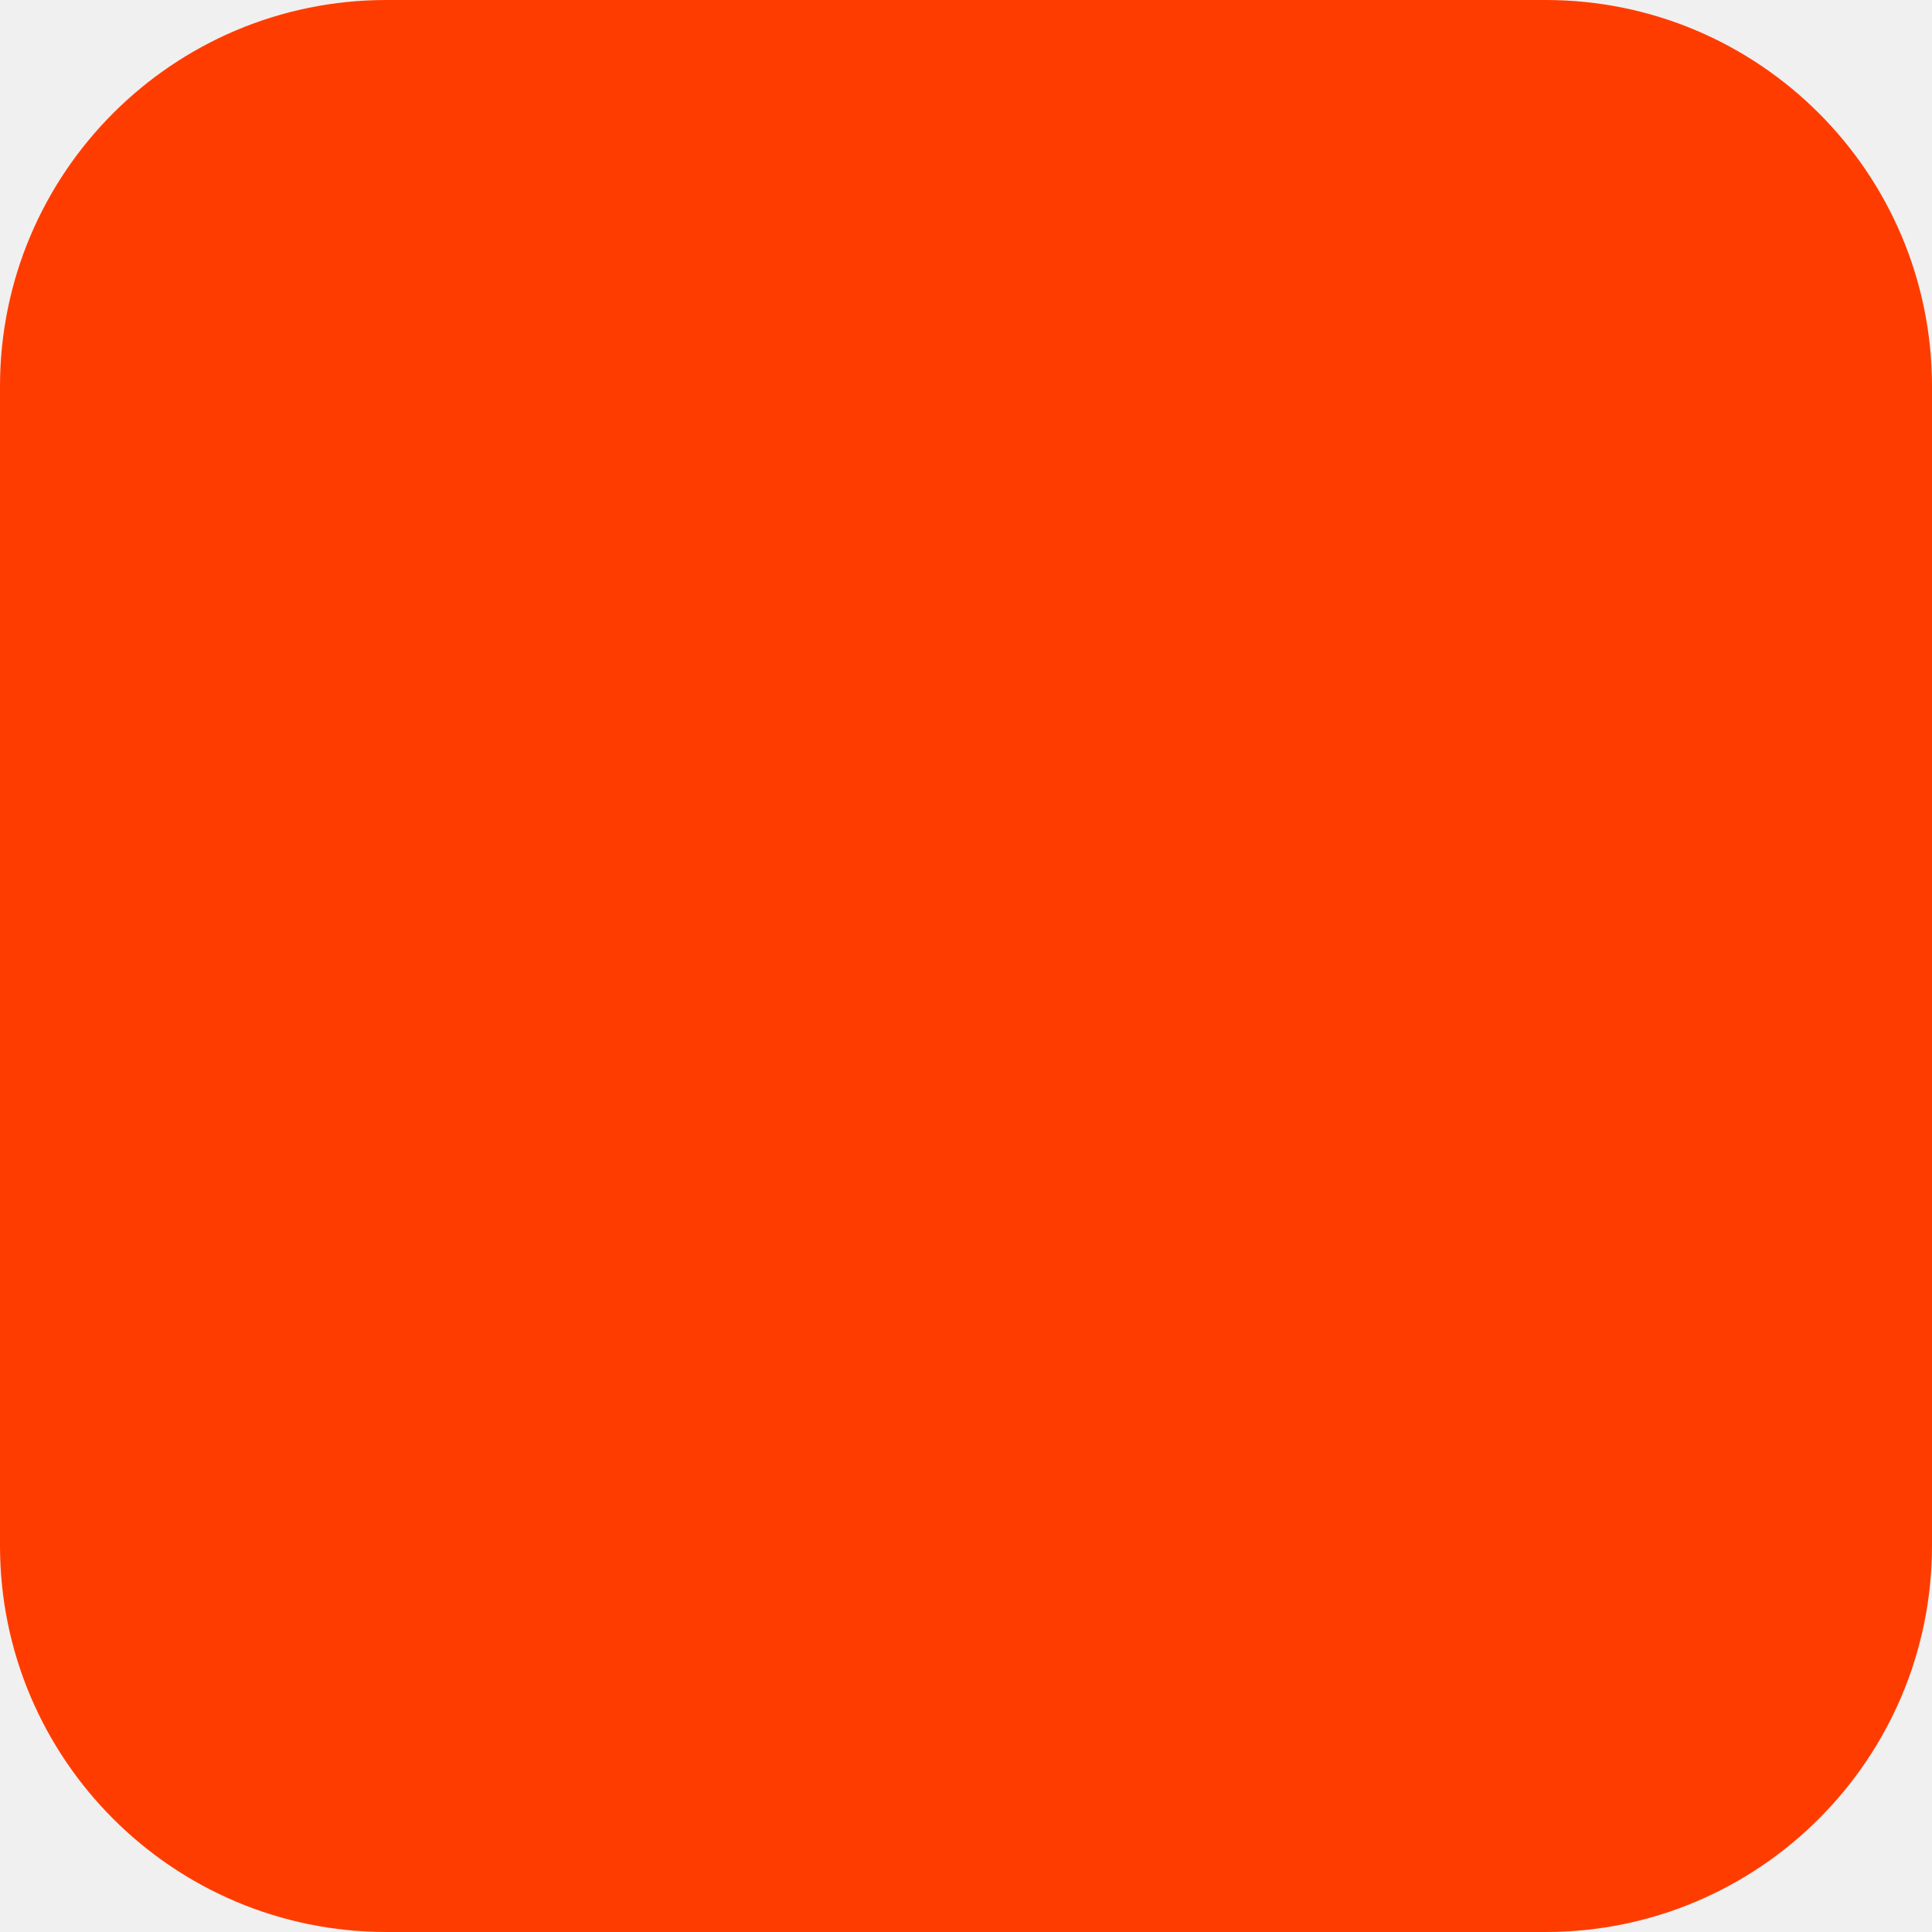
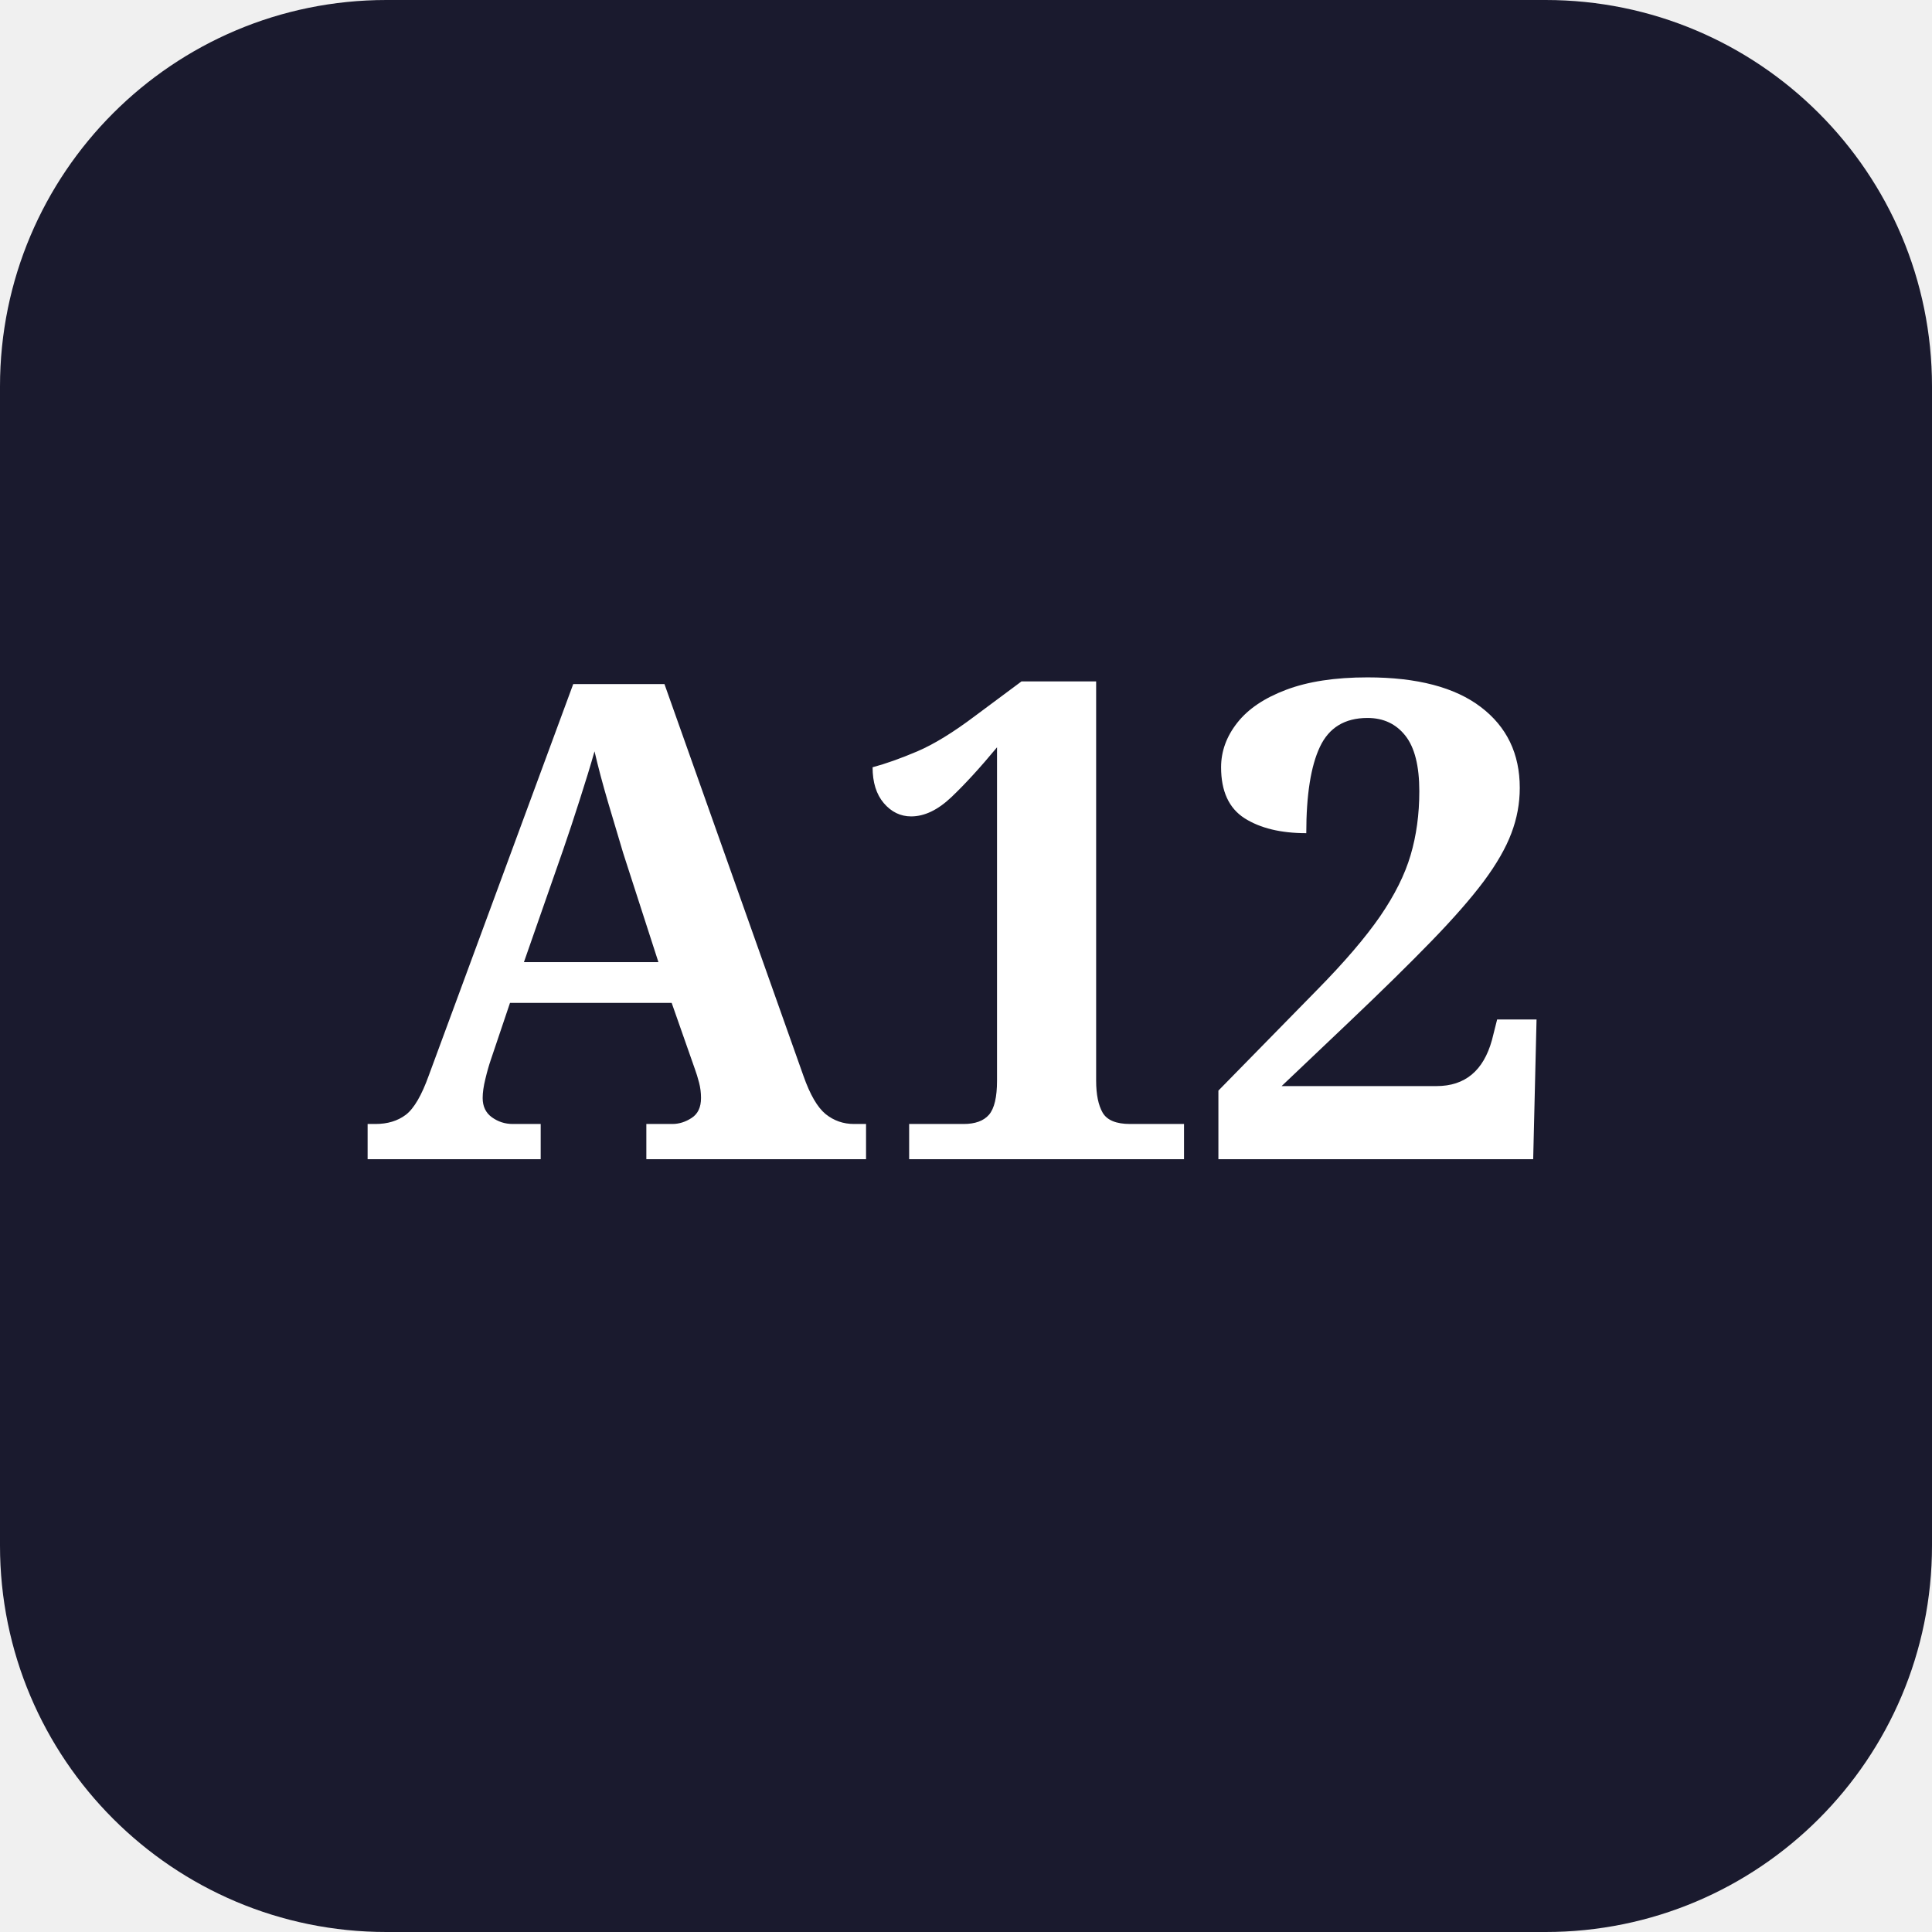
<svg xmlns="http://www.w3.org/2000/svg" width="180" height="180" viewBox="0 0 180 180" fill="none">
-   <rect width="180" height="180" rx="36" fill="#FF3C00" />
+   <rect width="180" height="180" rx="36" fill="#1a1a2e" />
+   <text x="90" y="108" font-family="Georgia, serif" font-size="62" font-weight="700" fill="white" text-anchor="middle" letter-spacing="-2">A12</text>
</svg>
